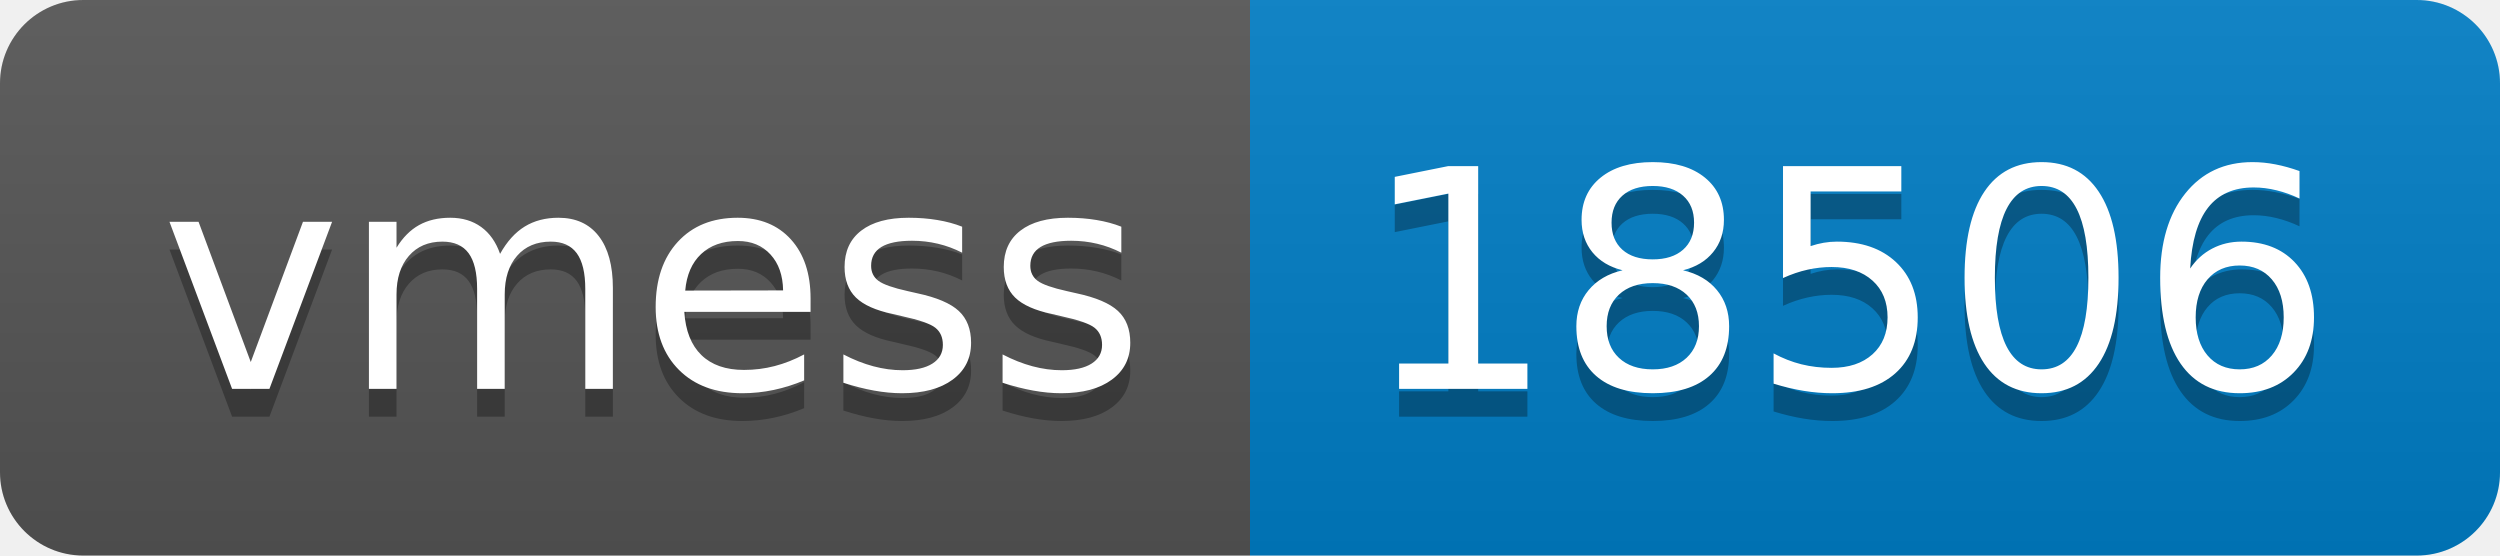
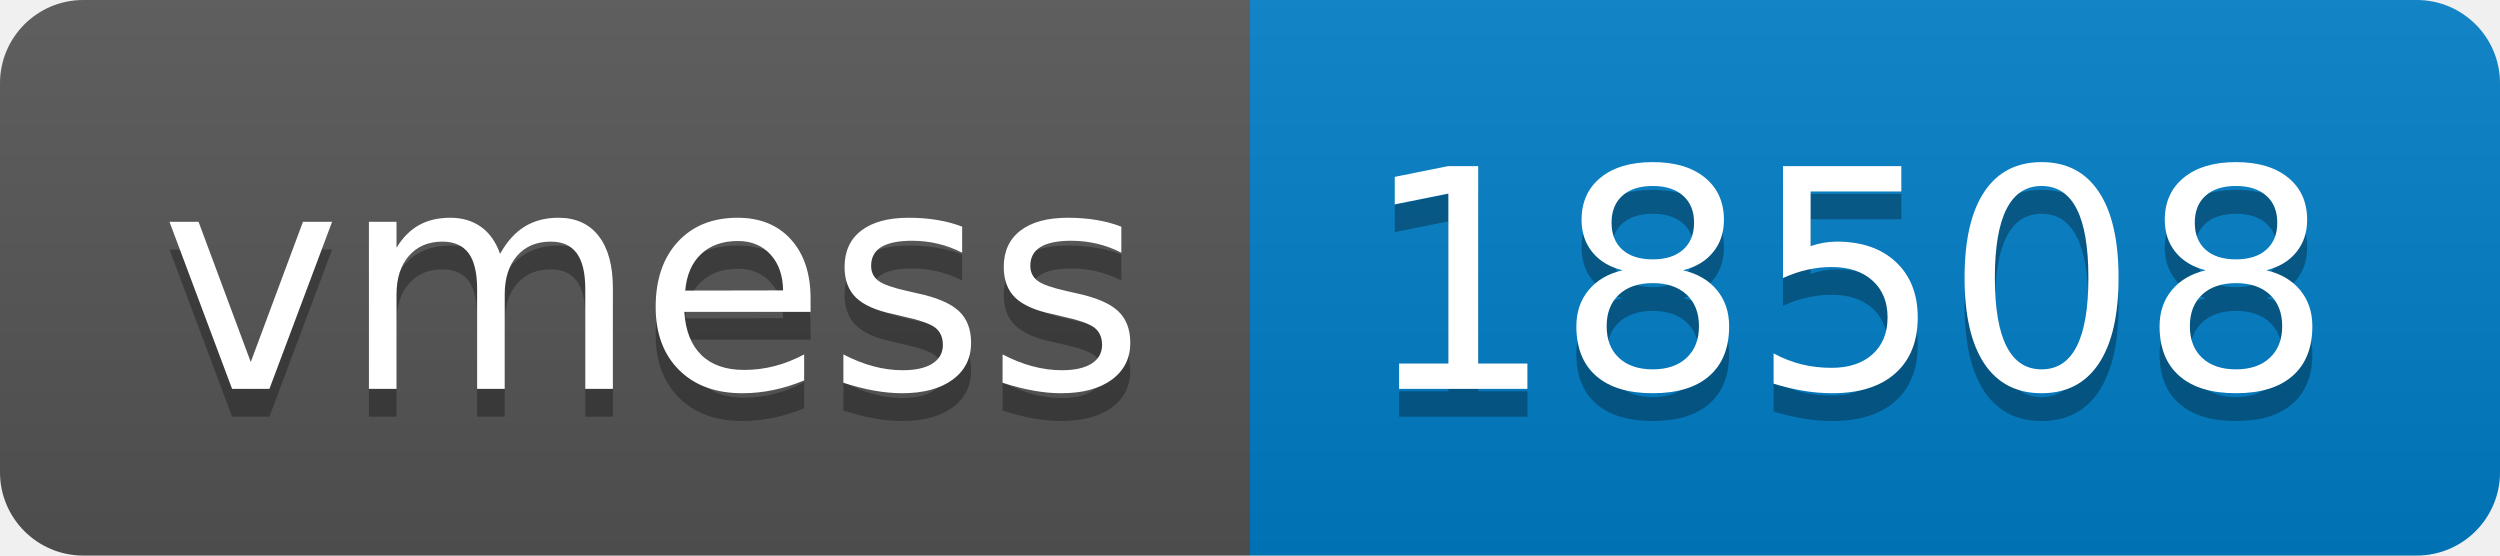
- <svg xmlns="http://www.w3.org/2000/svg" width="90" height="20" role="img" aria-label="vmess: 18506">
+ <svg xmlns="http://www.w3.org/2000/svg" width="90" height="20" role="img" aria-label="vmess: 18508">
  <linearGradient id="s" x2="0" y2="100%">
    <stop offset="0" stop-color="#bbb" stop-opacity=".1" />
    <stop offset="1" stop-opacity=".1" />
  </linearGradient>
  <clipPath id="r">
    <rect width="90" height="20" rx="3" fill="#fff" />
  </clipPath>
  <g clip-path="url(#r)">
    <rect width="45" height="20" fill="#555" />
    <rect x="45" width="45" height="20" fill="#007ec6" />
    <rect width="90" height="20" fill="url(#s)" />
  </g>
  <g fill="#fff" text-anchor="middle" font-family="Verdana,Geneva,DejaVu Sans,sans-serif" text-rendering="geometricPrecision" font-size="110">
    <text aria-hidden="true" x="235" y="150" fill="#010101" fill-opacity=".3" transform="scale(.1)" textLength="350">vmess</text>
    <text x="235" y="140" transform="scale(.1)" fill="#fff" textLength="350">vmess</text>
-     <text aria-hidden="true" x="665" y="150" fill="#010101" fill-opacity=".3" transform="scale(.1)" textLength="350">18506</text>
-     <text x="665" y="140" transform="scale(.1)" fill="#fff" textLength="350">18506</text>
+     <text aria-hidden="true" x="665" y="150" fill="#010101" fill-opacity=".3" transform="scale(.1)" textLength="350">18508</text>
+     <text x="665" y="140" transform="scale(.1)" fill="#fff" textLength="350">18508</text>
  </g>
</svg>
